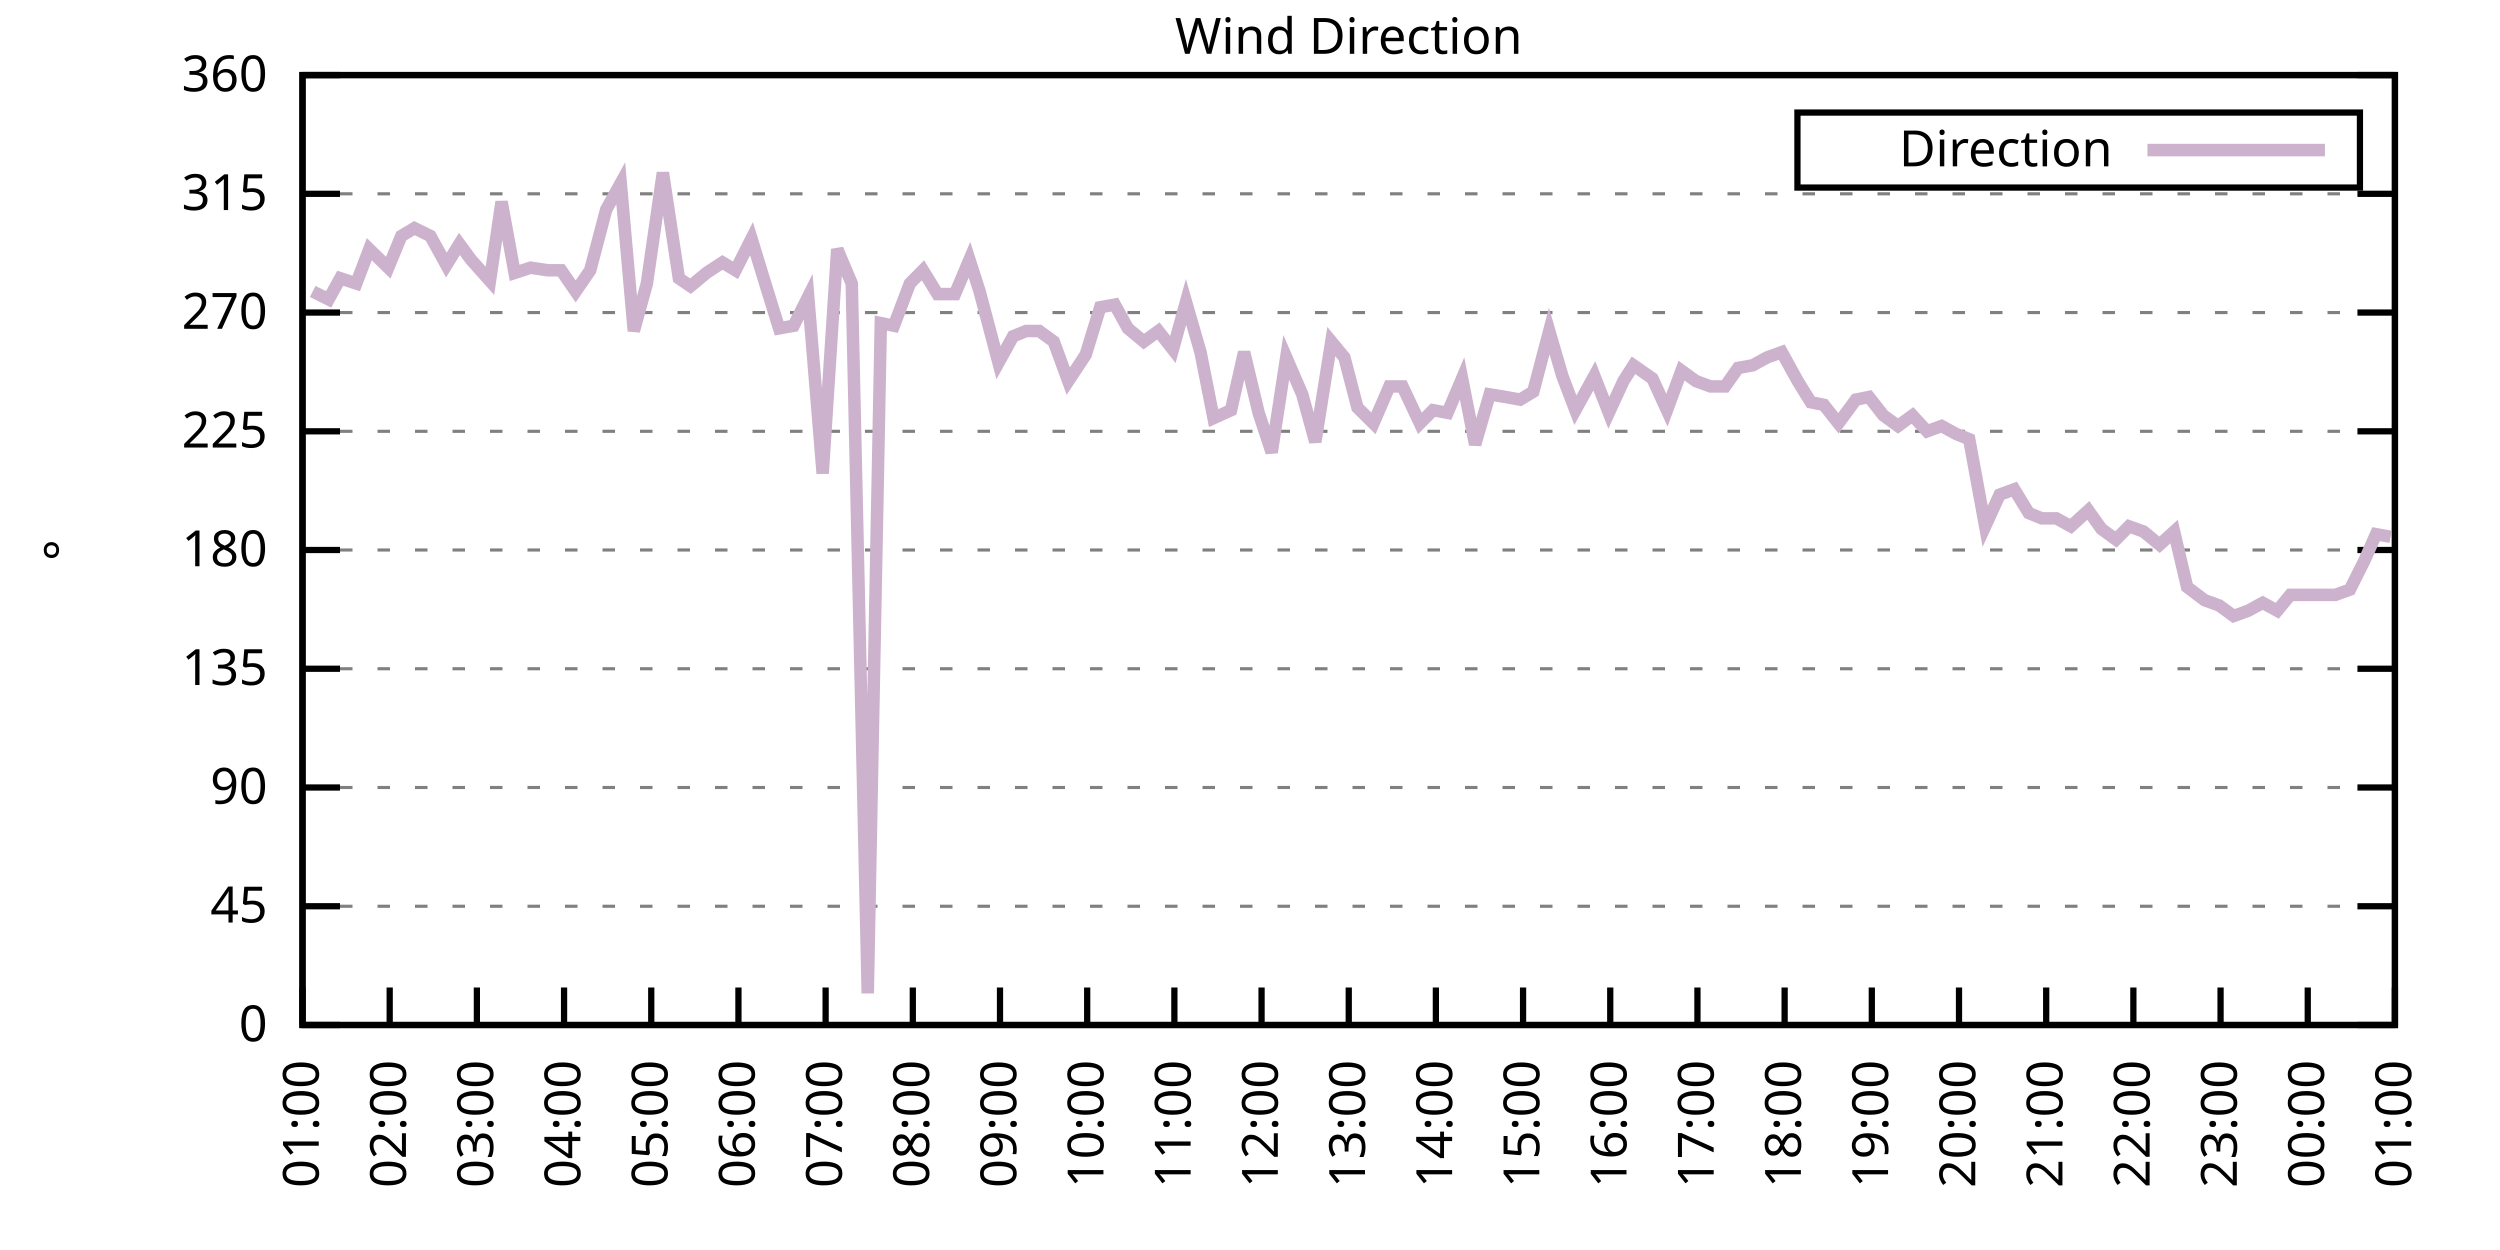
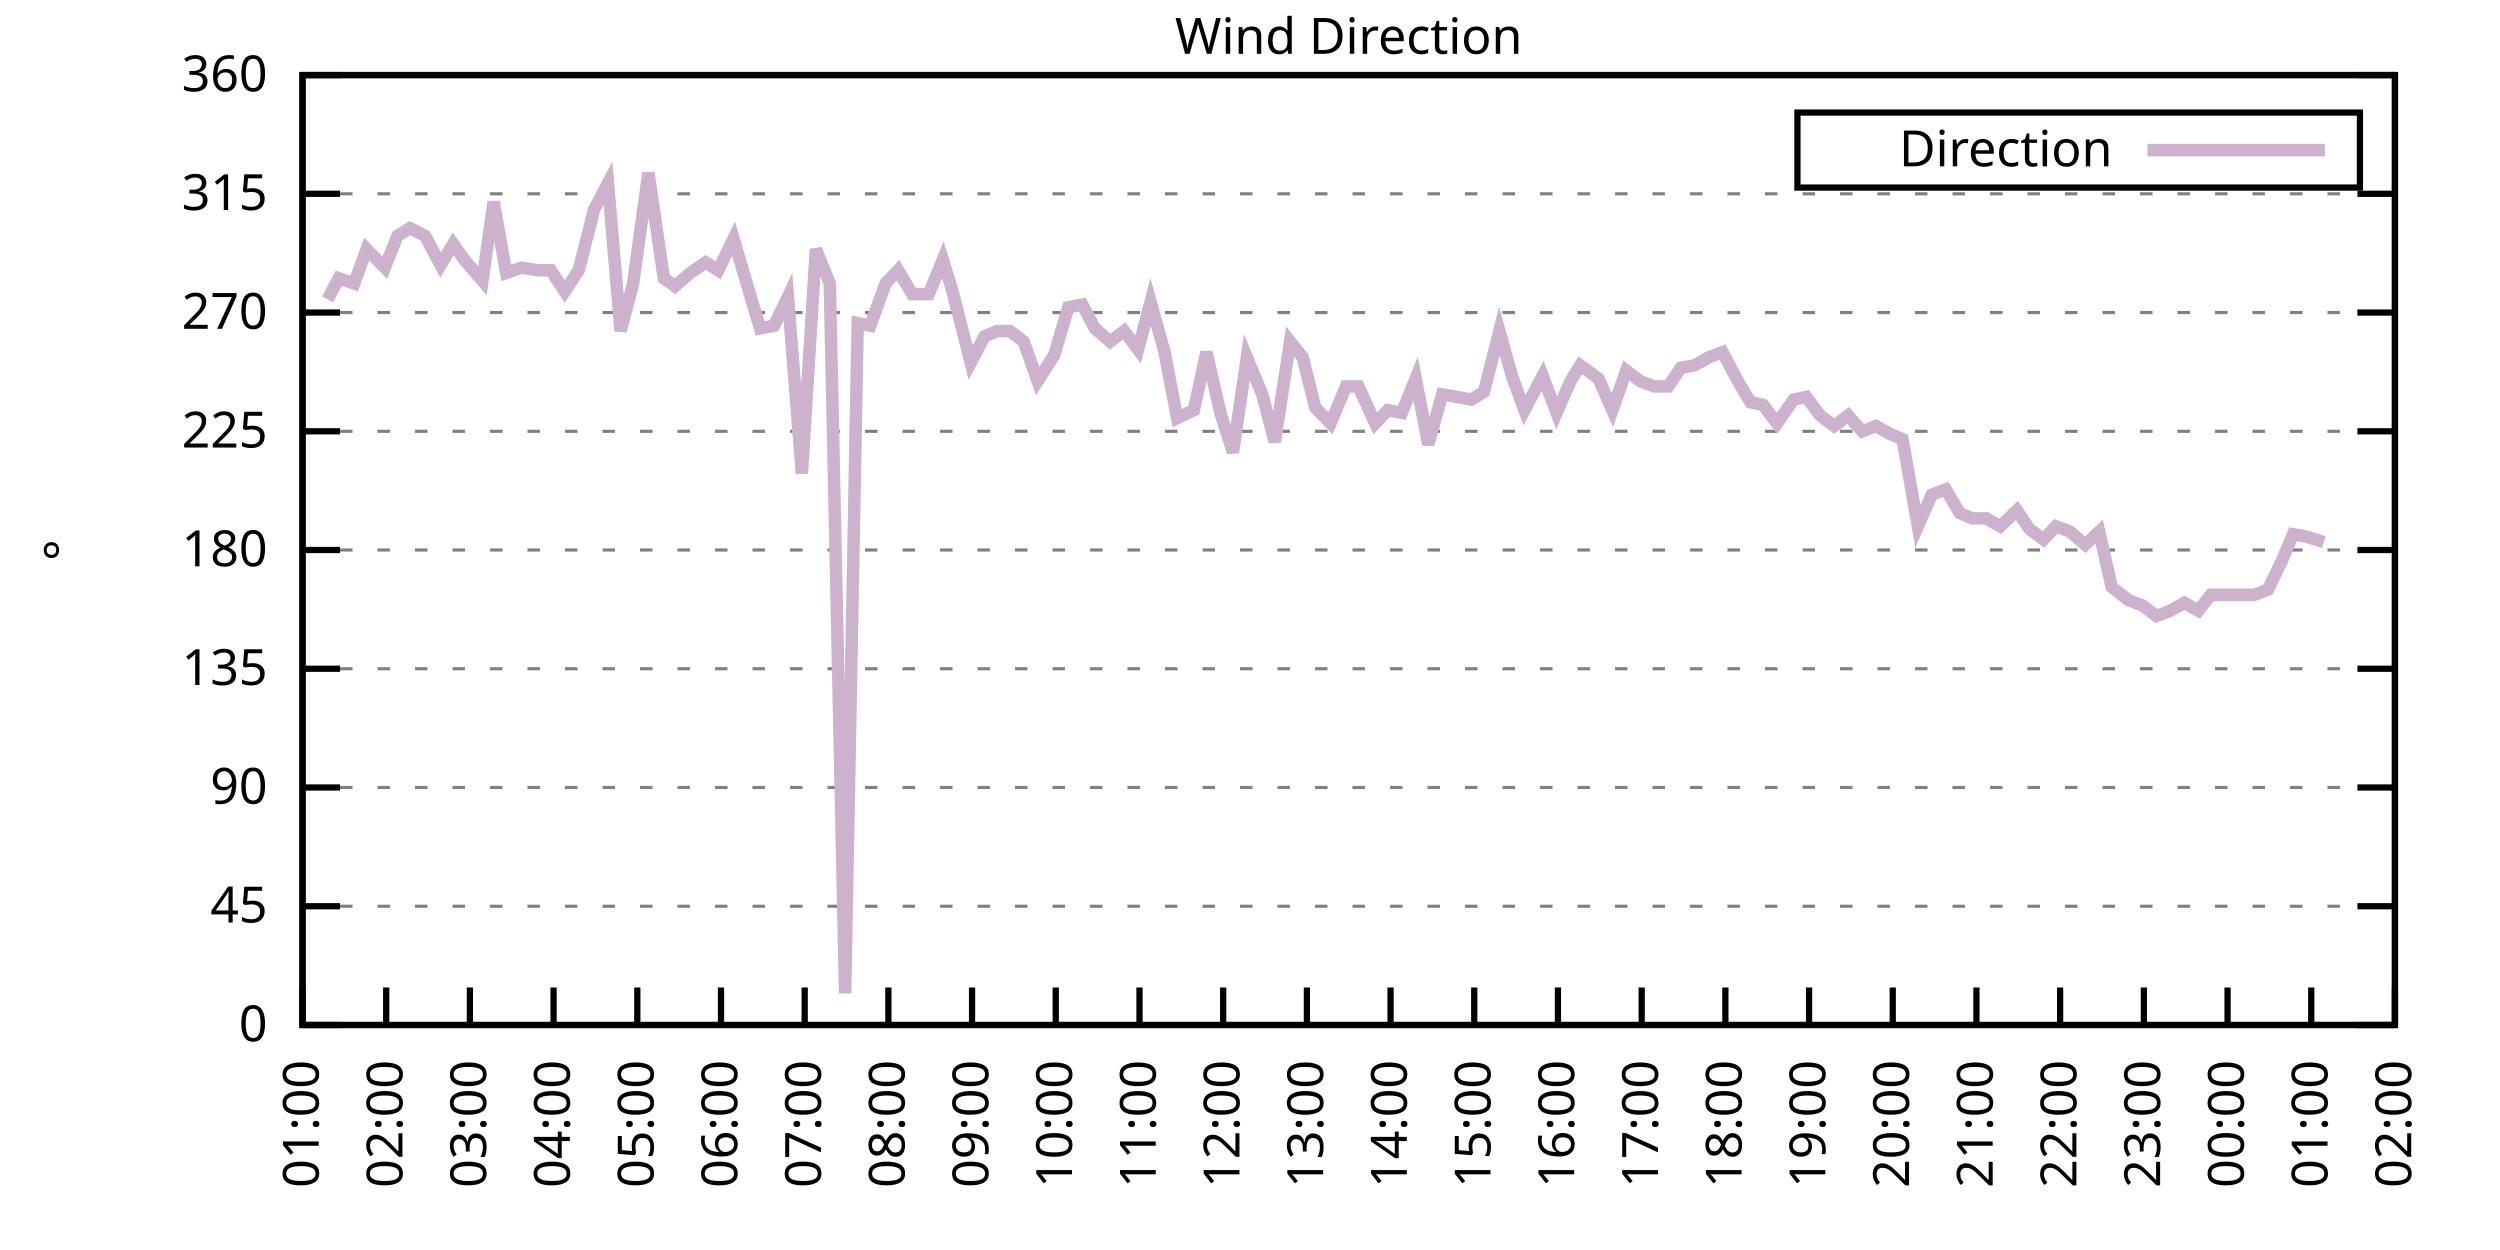
<svg xmlns="http://www.w3.org/2000/svg" xmlns:xlink="http://www.w3.org/1999/xlink" width="400" height="200" viewBox="0 0 400 200">
  <g id="gnuplot_canvas">
    <rect x="0" y="0" width="400" height="200" fill="none" />
    <defs>
      <circle id="gpDot" r="0.5" stroke-width="0.5" stroke="currentColor" />
      <path id="gpPt0" stroke-width="0.333" stroke="currentColor" d="M-1,0 h2 M0,-1 v2" />
      <path id="gpPt1" stroke-width="0.333" stroke="currentColor" d="M-1,-1 L1,1 M1,-1 L-1,1" />
      <path id="gpPt2" stroke-width="0.333" stroke="currentColor" d="M-1,0 L1,0 M0,-1 L0,1 M-1,-1 L1,1 M-1,1 L1,-1" />
      <rect id="gpPt3" stroke-width="0.333" stroke="currentColor" x="-1" y="-1" width="2" height="2" />
      <rect id="gpPt4" stroke-width="0.333" stroke="currentColor" fill="currentColor" x="-1" y="-1" width="2" height="2" />
      <circle id="gpPt5" stroke-width="0.333" stroke="currentColor" cx="0" cy="0" r="1" />
      <use xlink:href="#gpPt5" id="gpPt6" fill="currentColor" stroke="none" />
      <path id="gpPt7" stroke-width="0.333" stroke="currentColor" d="M0,-1.33 L-1.33,0.67 L1.33,0.67 z" />
      <use xlink:href="#gpPt7" id="gpPt8" fill="currentColor" stroke="none" />
      <use xlink:href="#gpPt7" id="gpPt9" stroke="currentColor" transform="rotate(180)" />
      <use xlink:href="#gpPt9" id="gpPt10" fill="currentColor" stroke="none" />
      <use xlink:href="#gpPt3" id="gpPt11" stroke="currentColor" transform="rotate(45)" />
      <use xlink:href="#gpPt11" id="gpPt12" fill="currentColor" stroke="none" />
      <path id="gpPt13" stroke-width="0.333" stroke="currentColor" d="M0,1.330 L1.265,0.411 L0.782,-1.067 L-0.782,-1.076 L-1.265,0.411 z" />
      <use xlink:href="#gpPt13" id="gpPt14" fill="currentColor" stroke="none" />
      <filter id="textbox" filterUnits="objectBoundingBox" x="0" y="0" height="1" width="1">
        <feFlood flood-color="white" flood-opacity="1" result="bgnd" />
        <feComposite in="SourceGraphic" in2="bgnd" operator="atop" />
      </filter>
      <filter id="greybox" filterUnits="objectBoundingBox" x="0" y="0" height="1" width="1">
        <feFlood flood-color="lightgrey" flood-opacity="1" result="grey" />
        <feComposite in="SourceGraphic" in2="grey" operator="atop" />
      </filter>
    </defs>
    <g fill="none" color="white" stroke="currentColor" stroke-width="1.00" stroke-linecap="butt" stroke-linejoin="miter">
</g>
    <g fill="none" color="black" stroke="currentColor" stroke-width="1.00" stroke-linecap="butt" stroke-linejoin="miter">
      <g stroke="none" shape-rendering="crispEdges">
        <polygon fill="rgb(255, 255, 255)" points="48.40,164.00 383.18,164.00 383.18,12.02 48.40,12.02 " />
      </g>
    </g>
    <g fill="none" color="black" stroke="currentColor" stroke-width="1.00" stroke-linecap="butt" stroke-linejoin="miter">
</g>
    <g fill="none" color="black" stroke="black" stroke-width="0.50" stroke-linecap="butt" stroke-linejoin="miter">
</g>
    <g fill="none" color="gray" stroke="currentColor" stroke-width="0.50" stroke-linecap="butt" stroke-linejoin="miter">
      <path stroke="gray" stroke-dasharray="2,4" class="gridline" d="M48.40,164.00 L383.19,164.00  " />
    </g>
    <g fill="none" color="gray" stroke="gray" stroke-width="1.00" stroke-linecap="butt" stroke-linejoin="miter">
</g>
    <g fill="none" color="black" stroke="currentColor" stroke-width="1.00" stroke-linecap="butt" stroke-linejoin="miter">
      <path stroke="black" d="M48.40,164.00 L54.40,164.00 M383.19,164.00 L377.19,164.00  " />
      <g transform="translate(42.80,166.60)" stroke="none" fill="black" font-family="Sans" font-size="8.00" text-anchor="end">
        <text>
          <tspan font-family="Sans"> 0</tspan>
        </text>
      </g>
    </g>
    <g fill="none" color="black" stroke="currentColor" stroke-width="1.00" stroke-linecap="butt" stroke-linejoin="miter">
</g>
    <g fill="none" color="black" stroke="black" stroke-width="0.50" stroke-linecap="butt" stroke-linejoin="miter">
</g>
    <g fill="none" color="gray" stroke="currentColor" stroke-width="0.50" stroke-linecap="butt" stroke-linejoin="miter">
      <path stroke="gray" stroke-dasharray="2,4" class="gridline" d="M48.40,145.00 L383.19,145.00  " />
    </g>
    <g fill="none" color="gray" stroke="gray" stroke-width="1.00" stroke-linecap="butt" stroke-linejoin="miter">
</g>
    <g fill="none" color="black" stroke="currentColor" stroke-width="1.00" stroke-linecap="butt" stroke-linejoin="miter">
      <path stroke="black" d="M48.40,145.00 L54.40,145.00 M383.19,145.00 L377.19,145.00  " />
      <g transform="translate(42.80,147.60)" stroke="none" fill="black" font-family="Sans" font-size="8.00" text-anchor="end">
        <text>
          <tspan font-family="Sans"> 45</tspan>
        </text>
      </g>
    </g>
    <g fill="none" color="black" stroke="currentColor" stroke-width="1.00" stroke-linecap="butt" stroke-linejoin="miter">
</g>
    <g fill="none" color="black" stroke="black" stroke-width="0.50" stroke-linecap="butt" stroke-linejoin="miter">
</g>
    <g fill="none" color="gray" stroke="currentColor" stroke-width="0.50" stroke-linecap="butt" stroke-linejoin="miter">
      <path stroke="gray" stroke-dasharray="2,4" class="gridline" d="M48.40,126.00 L383.19,126.00  " />
    </g>
    <g fill="none" color="gray" stroke="gray" stroke-width="1.00" stroke-linecap="butt" stroke-linejoin="miter">
</g>
    <g fill="none" color="black" stroke="currentColor" stroke-width="1.00" stroke-linecap="butt" stroke-linejoin="miter">
      <path stroke="black" d="M48.40,126.00 L54.40,126.00 M383.19,126.00 L377.19,126.00  " />
      <g transform="translate(42.80,128.60)" stroke="none" fill="black" font-family="Sans" font-size="8.00" text-anchor="end">
        <text>
          <tspan font-family="Sans"> 90</tspan>
        </text>
      </g>
    </g>
    <g fill="none" color="black" stroke="currentColor" stroke-width="1.00" stroke-linecap="butt" stroke-linejoin="miter">
</g>
    <g fill="none" color="black" stroke="black" stroke-width="0.50" stroke-linecap="butt" stroke-linejoin="miter">
</g>
    <g fill="none" color="gray" stroke="currentColor" stroke-width="0.50" stroke-linecap="butt" stroke-linejoin="miter">
      <path stroke="gray" stroke-dasharray="2,4" class="gridline" d="M48.40,107.00 L383.19,107.00  " />
    </g>
    <g fill="none" color="gray" stroke="gray" stroke-width="1.00" stroke-linecap="butt" stroke-linejoin="miter">
</g>
    <g fill="none" color="black" stroke="currentColor" stroke-width="1.00" stroke-linecap="butt" stroke-linejoin="miter">
      <path stroke="black" d="M48.40,107.00 L54.40,107.00 M383.19,107.00 L377.19,107.00  " />
      <g transform="translate(42.80,109.60)" stroke="none" fill="black" font-family="Sans" font-size="8.00" text-anchor="end">
        <text>
          <tspan font-family="Sans"> 135</tspan>
        </text>
      </g>
    </g>
    <g fill="none" color="black" stroke="currentColor" stroke-width="1.00" stroke-linecap="butt" stroke-linejoin="miter">
</g>
    <g fill="none" color="black" stroke="black" stroke-width="0.50" stroke-linecap="butt" stroke-linejoin="miter">
</g>
    <g fill="none" color="gray" stroke="currentColor" stroke-width="0.50" stroke-linecap="butt" stroke-linejoin="miter">
      <path stroke="gray" stroke-dasharray="2,4" class="gridline" d="M48.40,88.00 L383.19,88.00  " />
    </g>
    <g fill="none" color="gray" stroke="gray" stroke-width="1.00" stroke-linecap="butt" stroke-linejoin="miter">
</g>
    <g fill="none" color="black" stroke="currentColor" stroke-width="1.00" stroke-linecap="butt" stroke-linejoin="miter">
      <path stroke="black" d="M48.40,88.00 L54.40,88.00 M383.19,88.00 L377.19,88.00  " />
      <g transform="translate(42.80,90.60)" stroke="none" fill="black" font-family="Sans" font-size="8.00" text-anchor="end">
        <text>
          <tspan font-family="Sans"> 180</tspan>
        </text>
      </g>
    </g>
    <g fill="none" color="black" stroke="currentColor" stroke-width="1.00" stroke-linecap="butt" stroke-linejoin="miter">
</g>
    <g fill="none" color="black" stroke="black" stroke-width="0.50" stroke-linecap="butt" stroke-linejoin="miter">
</g>
    <g fill="none" color="gray" stroke="currentColor" stroke-width="0.50" stroke-linecap="butt" stroke-linejoin="miter">
      <path stroke="gray" stroke-dasharray="2,4" class="gridline" d="M48.40,69.01 L383.19,69.01  " />
    </g>
    <g fill="none" color="gray" stroke="gray" stroke-width="1.00" stroke-linecap="butt" stroke-linejoin="miter">
</g>
    <g fill="none" color="black" stroke="currentColor" stroke-width="1.00" stroke-linecap="butt" stroke-linejoin="miter">
      <path stroke="black" d="M48.40,69.01 L54.40,69.01 M383.19,69.01 L377.19,69.01  " />
      <g transform="translate(42.80,71.61)" stroke="none" fill="black" font-family="Sans" font-size="8.00" text-anchor="end">
        <text>
          <tspan font-family="Sans"> 225</tspan>
        </text>
      </g>
    </g>
    <g fill="none" color="black" stroke="currentColor" stroke-width="1.00" stroke-linecap="butt" stroke-linejoin="miter">
</g>
    <g fill="none" color="black" stroke="black" stroke-width="0.50" stroke-linecap="butt" stroke-linejoin="miter">
</g>
    <g fill="none" color="gray" stroke="currentColor" stroke-width="0.50" stroke-linecap="butt" stroke-linejoin="miter">
      <path stroke="gray" stroke-dasharray="2,4" class="gridline" d="M48.40,50.01 L383.19,50.01  " />
    </g>
    <g fill="none" color="gray" stroke="gray" stroke-width="1.00" stroke-linecap="butt" stroke-linejoin="miter">
</g>
    <g fill="none" color="black" stroke="currentColor" stroke-width="1.00" stroke-linecap="butt" stroke-linejoin="miter">
      <path stroke="black" d="M48.40,50.01 L54.40,50.01 M383.19,50.01 L377.19,50.01  " />
      <g transform="translate(42.80,52.61)" stroke="none" fill="black" font-family="Sans" font-size="8.00" text-anchor="end">
        <text>
          <tspan font-family="Sans"> 270</tspan>
        </text>
      </g>
    </g>
    <g fill="none" color="black" stroke="currentColor" stroke-width="1.00" stroke-linecap="butt" stroke-linejoin="miter">
</g>
    <g fill="none" color="black" stroke="black" stroke-width="0.50" stroke-linecap="butt" stroke-linejoin="miter">
</g>
    <g fill="none" color="gray" stroke="currentColor" stroke-width="0.50" stroke-linecap="butt" stroke-linejoin="miter">
      <path stroke="gray" stroke-dasharray="2,4" class="gridline" d="M48.40,31.01 L383.19,31.01  " />
    </g>
    <g fill="none" color="gray" stroke="gray" stroke-width="1.00" stroke-linecap="butt" stroke-linejoin="miter">
</g>
    <g fill="none" color="black" stroke="currentColor" stroke-width="1.00" stroke-linecap="butt" stroke-linejoin="miter">
      <path stroke="black" d="M48.40,31.01 L54.40,31.01 M383.19,31.01 L377.19,31.01  " />
      <g transform="translate(42.80,33.61)" stroke="none" fill="black" font-family="Sans" font-size="8.00" text-anchor="end">
        <text>
          <tspan font-family="Sans"> 315</tspan>
        </text>
      </g>
    </g>
    <g fill="none" color="black" stroke="currentColor" stroke-width="1.00" stroke-linecap="butt" stroke-linejoin="miter">
</g>
    <g fill="none" color="black" stroke="black" stroke-width="0.50" stroke-linecap="butt" stroke-linejoin="miter">
</g>
    <g fill="none" color="gray" stroke="currentColor" stroke-width="0.50" stroke-linecap="butt" stroke-linejoin="miter">
      <path stroke="gray" stroke-dasharray="2,4" class="gridline" d="M48.40,12.01 L383.19,12.01  " />
    </g>
    <g fill="none" color="gray" stroke="gray" stroke-width="1.00" stroke-linecap="butt" stroke-linejoin="miter">
</g>
    <g fill="none" color="black" stroke="currentColor" stroke-width="1.00" stroke-linecap="butt" stroke-linejoin="miter">
      <path stroke="black" d="M48.40,12.01 L54.40,12.01 M383.19,12.01 L377.19,12.01  " />
      <g transform="translate(42.80,14.61)" stroke="none" fill="black" font-family="Sans" font-size="8.00" text-anchor="end">
        <text>
          <tspan font-family="Sans"> 360</tspan>
        </text>
      </g>
    </g>
    <g fill="none" color="black" stroke="currentColor" stroke-width="1.00" stroke-linecap="butt" stroke-linejoin="miter">
      <path stroke="black" d="M48.40,164.00 L48.40,158.00  " />
      <g transform="translate(51.00,169.60) rotate(270.00)" stroke="none" fill="black" font-family="Sans" font-size="8.00" text-anchor="end">
        <text>
          <tspan font-family="Sans">01:00</tspan>
        </text>
      </g>
    </g>
    <g fill="none" color="black" stroke="currentColor" stroke-width="1.00" stroke-linecap="butt" stroke-linejoin="miter">
-       <path stroke="black" d="M62.35,164.00 L62.35,158.00  " />
-       <g transform="translate(64.95,169.60) rotate(270.00)" stroke="none" fill="black" font-family="Sans" font-size="8.00" text-anchor="end">
+       <path stroke="black" d="M61.79,164.00 L61.79,158.00  " />
+       <g transform="translate(64.39,169.60) rotate(270.00)" stroke="none" fill="black" font-family="Sans" font-size="8.00" text-anchor="end">
        <text>
          <tspan font-family="Sans">02:00</tspan>
        </text>
      </g>
    </g>
    <g fill="none" color="black" stroke="currentColor" stroke-width="1.00" stroke-linecap="butt" stroke-linejoin="miter">
-       <path stroke="black" d="M76.30,164.00 L76.30,158.00  " />
-       <g transform="translate(78.90,169.60) rotate(270.00)" stroke="none" fill="black" font-family="Sans" font-size="8.00" text-anchor="end">
+       <path stroke="black" d="M75.18,164.00 L75.18,158.00  " />
+       <g transform="translate(77.78,169.60) rotate(270.00)" stroke="none" fill="black" font-family="Sans" font-size="8.00" text-anchor="end">
        <text>
          <tspan font-family="Sans">03:00</tspan>
        </text>
      </g>
    </g>
    <g fill="none" color="black" stroke="currentColor" stroke-width="1.00" stroke-linecap="butt" stroke-linejoin="miter">
-       <path stroke="black" d="M90.25,164.00 L90.25,158.00  " />
-       <g transform="translate(92.85,169.60) rotate(270.00)" stroke="none" fill="black" font-family="Sans" font-size="8.00" text-anchor="end">
+       <path stroke="black" d="M88.57,164.00 L88.57,158.00  " />
+       <g transform="translate(91.17,169.60) rotate(270.00)" stroke="none" fill="black" font-family="Sans" font-size="8.00" text-anchor="end">
        <text>
          <tspan font-family="Sans">04:00</tspan>
        </text>
      </g>
    </g>
    <g fill="none" color="black" stroke="currentColor" stroke-width="1.00" stroke-linecap="butt" stroke-linejoin="miter">
-       <path stroke="black" d="M104.20,164.00 L104.20,158.00  " />
-       <g transform="translate(106.80,169.60) rotate(270.00)" stroke="none" fill="black" font-family="Sans" font-size="8.00" text-anchor="end">
+       <path stroke="black" d="M101.97,164.00 L101.97,158.00  " />
+       <g transform="translate(104.57,169.60) rotate(270.00)" stroke="none" fill="black" font-family="Sans" font-size="8.00" text-anchor="end">
        <text>
          <tspan font-family="Sans">05:00</tspan>
        </text>
      </g>
    </g>
    <g fill="none" color="black" stroke="currentColor" stroke-width="1.00" stroke-linecap="butt" stroke-linejoin="miter">
-       <path stroke="black" d="M118.15,164.00 L118.15,158.00  " />
-       <g transform="translate(120.75,169.60) rotate(270.00)" stroke="none" fill="black" font-family="Sans" font-size="8.00" text-anchor="end">
+       <path stroke="black" d="M115.36,164.00 L115.36,158.00  " />
+       <g transform="translate(117.96,169.60) rotate(270.00)" stroke="none" fill="black" font-family="Sans" font-size="8.00" text-anchor="end">
        <text>
          <tspan font-family="Sans">06:00</tspan>
        </text>
      </g>
    </g>
    <g fill="none" color="black" stroke="currentColor" stroke-width="1.00" stroke-linecap="butt" stroke-linejoin="miter">
-       <path stroke="black" d="M132.10,164.00 L132.10,158.00  " />
-       <g transform="translate(134.70,169.60) rotate(270.00)" stroke="none" fill="black" font-family="Sans" font-size="8.00" text-anchor="end">
+       <path stroke="black" d="M128.75,164.00 L128.75,158.00  " />
+       <g transform="translate(131.35,169.60) rotate(270.00)" stroke="none" fill="black" font-family="Sans" font-size="8.00" text-anchor="end">
        <text>
          <tspan font-family="Sans">07:00</tspan>
        </text>
      </g>
    </g>
    <g fill="none" color="black" stroke="currentColor" stroke-width="1.00" stroke-linecap="butt" stroke-linejoin="miter">
-       <path stroke="black" d="M146.05,164.00 L146.05,158.00  " />
-       <g transform="translate(148.65,169.60) rotate(270.00)" stroke="none" fill="black" font-family="Sans" font-size="8.00" text-anchor="end">
+       <path stroke="black" d="M142.14,164.00 L142.14,158.00  " />
+       <g transform="translate(144.74,169.60) rotate(270.00)" stroke="none" fill="black" font-family="Sans" font-size="8.00" text-anchor="end">
        <text>
          <tspan font-family="Sans">08:00</tspan>
        </text>
      </g>
    </g>
    <g fill="none" color="black" stroke="currentColor" stroke-width="1.00" stroke-linecap="butt" stroke-linejoin="miter">
-       <path stroke="black" d="M160.00,164.00 L160.00,158.00  " />
-       <g transform="translate(162.60,169.60) rotate(270.00)" stroke="none" fill="black" font-family="Sans" font-size="8.00" text-anchor="end">
+       <path stroke="black" d="M155.53,164.00 L155.53,158.00  " />
+       <g transform="translate(158.13,169.60) rotate(270.00)" stroke="none" fill="black" font-family="Sans" font-size="8.00" text-anchor="end">
        <text>
          <tspan font-family="Sans">09:00</tspan>
        </text>
      </g>
    </g>
    <g fill="none" color="black" stroke="currentColor" stroke-width="1.00" stroke-linecap="butt" stroke-linejoin="miter">
-       <path stroke="black" d="M173.95,164.00 L173.95,158.00  " />
-       <g transform="translate(176.55,169.60) rotate(270.00)" stroke="none" fill="black" font-family="Sans" font-size="8.00" text-anchor="end">
+       <path stroke="black" d="M168.92,164.00 L168.92,158.00  " />
+       <g transform="translate(171.52,169.60) rotate(270.00)" stroke="none" fill="black" font-family="Sans" font-size="8.00" text-anchor="end">
        <text>
          <tspan font-family="Sans">10:00</tspan>
        </text>
      </g>
    </g>
    <g fill="none" color="black" stroke="currentColor" stroke-width="1.00" stroke-linecap="butt" stroke-linejoin="miter">
-       <path stroke="black" d="M187.90,164.00 L187.90,158.00  " />
-       <g transform="translate(190.50,169.60) rotate(270.00)" stroke="none" fill="black" font-family="Sans" font-size="8.00" text-anchor="end">
+       <path stroke="black" d="M182.32,164.00 L182.32,158.00  " />
+       <g transform="translate(184.92,169.60) rotate(270.00)" stroke="none" fill="black" font-family="Sans" font-size="8.00" text-anchor="end">
        <text>
          <tspan font-family="Sans">11:00</tspan>
        </text>
      </g>
    </g>
    <g fill="none" color="black" stroke="currentColor" stroke-width="1.00" stroke-linecap="butt" stroke-linejoin="miter">
-       <path stroke="black" d="M201.85,164.00 L201.85,158.00  " />
-       <g transform="translate(204.45,169.60) rotate(270.00)" stroke="none" fill="black" font-family="Sans" font-size="8.00" text-anchor="end">
+       <path stroke="black" d="M195.71,164.00 L195.71,158.00  " />
+       <g transform="translate(198.31,169.60) rotate(270.00)" stroke="none" fill="black" font-family="Sans" font-size="8.00" text-anchor="end">
        <text>
          <tspan font-family="Sans">12:00</tspan>
        </text>
      </g>
    </g>
    <g fill="none" color="black" stroke="currentColor" stroke-width="1.00" stroke-linecap="butt" stroke-linejoin="miter">
-       <path stroke="black" d="M215.80,164.00 L215.80,158.00  " />
-       <g transform="translate(218.40,169.60) rotate(270.00)" stroke="none" fill="black" font-family="Sans" font-size="8.00" text-anchor="end">
+       <path stroke="black" d="M209.10,164.00 L209.10,158.00  " />
+       <g transform="translate(211.70,169.60) rotate(270.00)" stroke="none" fill="black" font-family="Sans" font-size="8.00" text-anchor="end">
        <text>
          <tspan font-family="Sans">13:00</tspan>
        </text>
      </g>
    </g>
    <g fill="none" color="black" stroke="currentColor" stroke-width="1.00" stroke-linecap="butt" stroke-linejoin="miter">
-       <path stroke="black" d="M229.74,164.00 L229.74,158.00  " />
-       <g transform="translate(232.34,169.60) rotate(270.00)" stroke="none" fill="black" font-family="Sans" font-size="8.00" text-anchor="end">
+       <path stroke="black" d="M222.49,164.00 L222.49,158.00  " />
+       <g transform="translate(225.09,169.60) rotate(270.00)" stroke="none" fill="black" font-family="Sans" font-size="8.00" text-anchor="end">
        <text>
          <tspan font-family="Sans">14:00</tspan>
        </text>
      </g>
    </g>
    <g fill="none" color="black" stroke="currentColor" stroke-width="1.00" stroke-linecap="butt" stroke-linejoin="miter">
-       <path stroke="black" d="M243.69,164.00 L243.69,158.00  " />
-       <g transform="translate(246.29,169.60) rotate(270.00)" stroke="none" fill="black" font-family="Sans" font-size="8.00" text-anchor="end">
+       <path stroke="black" d="M235.88,164.00 L235.88,158.00  " />
+       <g transform="translate(238.48,169.60) rotate(270.00)" stroke="none" fill="black" font-family="Sans" font-size="8.00" text-anchor="end">
        <text>
          <tspan font-family="Sans">15:00</tspan>
        </text>
      </g>
    </g>
    <g fill="none" color="black" stroke="currentColor" stroke-width="1.00" stroke-linecap="butt" stroke-linejoin="miter">
-       <path stroke="black" d="M257.64,164.00 L257.64,158.00  " />
-       <g transform="translate(260.24,169.60) rotate(270.00)" stroke="none" fill="black" font-family="Sans" font-size="8.00" text-anchor="end">
+       <path stroke="black" d="M249.27,164.00 L249.27,158.00  " />
+       <g transform="translate(251.87,169.60) rotate(270.00)" stroke="none" fill="black" font-family="Sans" font-size="8.00" text-anchor="end">
        <text>
          <tspan font-family="Sans">16:00</tspan>
        </text>
      </g>
    </g>
    <g fill="none" color="black" stroke="currentColor" stroke-width="1.00" stroke-linecap="butt" stroke-linejoin="miter">
-       <path stroke="black" d="M271.59,164.00 L271.59,158.00  " />
-       <g transform="translate(274.19,169.60) rotate(270.00)" stroke="none" fill="black" font-family="Sans" font-size="8.00" text-anchor="end">
+       <path stroke="black" d="M262.67,164.00 L262.67,158.00  " />
+       <g transform="translate(265.27,169.60) rotate(270.00)" stroke="none" fill="black" font-family="Sans" font-size="8.00" text-anchor="end">
        <text>
          <tspan font-family="Sans">17:00</tspan>
        </text>
      </g>
    </g>
    <g fill="none" color="black" stroke="currentColor" stroke-width="1.00" stroke-linecap="butt" stroke-linejoin="miter">
-       <path stroke="black" d="M285.54,164.00 L285.54,158.00  " />
-       <g transform="translate(288.14,169.60) rotate(270.00)" stroke="none" fill="black" font-family="Sans" font-size="8.00" text-anchor="end">
+       <path stroke="black" d="M276.06,164.00 L276.06,158.00  " />
+       <g transform="translate(278.66,169.60) rotate(270.00)" stroke="none" fill="black" font-family="Sans" font-size="8.00" text-anchor="end">
        <text>
          <tspan font-family="Sans">18:00</tspan>
        </text>
      </g>
    </g>
    <g fill="none" color="black" stroke="currentColor" stroke-width="1.00" stroke-linecap="butt" stroke-linejoin="miter">
-       <path stroke="black" d="M299.49,164.00 L299.49,158.00  " />
-       <g transform="translate(302.09,169.60) rotate(270.00)" stroke="none" fill="black" font-family="Sans" font-size="8.00" text-anchor="end">
+       <path stroke="black" d="M289.45,164.00 L289.45,158.00  " />
+       <g transform="translate(292.05,169.60) rotate(270.00)" stroke="none" fill="black" font-family="Sans" font-size="8.00" text-anchor="end">
        <text>
          <tspan font-family="Sans">19:00</tspan>
        </text>
      </g>
    </g>
    <g fill="none" color="black" stroke="currentColor" stroke-width="1.00" stroke-linecap="butt" stroke-linejoin="miter">
-       <path stroke="black" d="M313.44,164.00 L313.44,158.00  " />
-       <g transform="translate(316.04,169.60) rotate(270.00)" stroke="none" fill="black" font-family="Sans" font-size="8.00" text-anchor="end">
+       <path stroke="black" d="M302.84,164.00 L302.84,158.00  " />
+       <g transform="translate(305.44,169.60) rotate(270.00)" stroke="none" fill="black" font-family="Sans" font-size="8.00" text-anchor="end">
        <text>
          <tspan font-family="Sans">20:00</tspan>
        </text>
      </g>
    </g>
    <g fill="none" color="black" stroke="currentColor" stroke-width="1.00" stroke-linecap="butt" stroke-linejoin="miter">
-       <path stroke="black" d="M327.39,164.00 L327.39,158.00  " />
-       <g transform="translate(329.99,169.60) rotate(270.00)" stroke="none" fill="black" font-family="Sans" font-size="8.00" text-anchor="end">
+       <path stroke="black" d="M316.23,164.00 L316.23,158.00  " />
+       <g transform="translate(318.83,169.60) rotate(270.00)" stroke="none" fill="black" font-family="Sans" font-size="8.00" text-anchor="end">
        <text>
          <tspan font-family="Sans">21:00</tspan>
        </text>
      </g>
    </g>
    <g fill="none" color="black" stroke="currentColor" stroke-width="1.00" stroke-linecap="butt" stroke-linejoin="miter">
-       <path stroke="black" d="M341.34,164.00 L341.34,158.00  " />
-       <g transform="translate(343.94,169.60) rotate(270.00)" stroke="none" fill="black" font-family="Sans" font-size="8.00" text-anchor="end">
+       <path stroke="black" d="M329.62,164.00 L329.62,158.00  " />
+       <g transform="translate(332.22,169.60) rotate(270.00)" stroke="none" fill="black" font-family="Sans" font-size="8.00" text-anchor="end">
        <text>
          <tspan font-family="Sans">22:00</tspan>
        </text>
      </g>
    </g>
    <g fill="none" color="black" stroke="currentColor" stroke-width="1.00" stroke-linecap="butt" stroke-linejoin="miter">
-       <path stroke="black" d="M355.29,164.00 L355.29,158.00  " />
-       <g transform="translate(357.89,169.60) rotate(270.00)" stroke="none" fill="black" font-family="Sans" font-size="8.00" text-anchor="end">
+       <path stroke="black" d="M343.02,164.00 L343.02,158.00  " />
+       <g transform="translate(345.62,169.60) rotate(270.00)" stroke="none" fill="black" font-family="Sans" font-size="8.00" text-anchor="end">
        <text>
          <tspan font-family="Sans">23:00</tspan>
        </text>
      </g>
    </g>
    <g fill="none" color="black" stroke="currentColor" stroke-width="1.00" stroke-linecap="butt" stroke-linejoin="miter">
-       <path stroke="black" d="M369.24,164.00 L369.24,158.00  " />
-       <g transform="translate(371.84,169.60) rotate(270.00)" stroke="none" fill="black" font-family="Sans" font-size="8.00" text-anchor="end">
+       <path stroke="black" d="M356.41,164.00 L356.41,158.00  " />
+       <g transform="translate(359.01,169.60) rotate(270.00)" stroke="none" fill="black" font-family="Sans" font-size="8.00" text-anchor="end">
        <text>
          <tspan font-family="Sans">00:00</tspan>
+         </text>
+       </g>
+     </g>
+     <g fill="none" color="black" stroke="currentColor" stroke-width="1.00" stroke-linecap="butt" stroke-linejoin="miter">
+       <path stroke="black" d="M369.80,164.00 L369.80,158.00  " />
+       <g transform="translate(372.40,169.60) rotate(270.00)" stroke="none" fill="black" font-family="Sans" font-size="8.00" text-anchor="end">
+         <text>
+           <tspan font-family="Sans">01:00</tspan>
        </text>
      </g>
    </g>
    <g fill="none" color="black" stroke="currentColor" stroke-width="1.00" stroke-linecap="butt" stroke-linejoin="miter">
      <path stroke="black" d="M383.19,164.00 L383.19,158.00  " />
      <g transform="translate(385.79,169.60) rotate(270.00)" stroke="none" fill="black" font-family="Sans" font-size="8.00" text-anchor="end">
        <text>
-           <tspan font-family="Sans">01:00</tspan>
+           <tspan font-family="Sans">02:00</tspan>
        </text>
      </g>
    </g>
    <g fill="none" color="black" stroke="currentColor" stroke-width="1.00" stroke-linecap="butt" stroke-linejoin="miter">
</g>
    <g fill="none" color="black" stroke="currentColor" stroke-width="1.00" stroke-linecap="butt" stroke-linejoin="miter">
      <path stroke="black" d="M48.40,12.01 L48.40,164.00 L383.19,164.00 L383.19,12.01 L48.40,12.01 Z  " />
    </g>
    <g fill="none" color="black" stroke="currentColor" stroke-width="1.00" stroke-linecap="butt" stroke-linejoin="miter">
</g>
    <g fill="none" color="black" stroke="currentColor" stroke-width="1.00" stroke-linecap="butt" stroke-linejoin="miter">
      <path stroke="black" d="M287.59,30.01 L287.59,18.01 L377.59,18.01 L377.59,30.01 L287.59,30.01 Z  " />
    </g>
    <g id="Wind_direction_plot_1">
      <g fill="none" color="white" stroke="black" stroke-width="2.00" stroke-linecap="butt" stroke-linejoin="miter">
</g>
      <g fill="none" color="black" stroke="currentColor" stroke-width="2.00" stroke-linecap="butt" stroke-linejoin="miter">
        <g transform="translate(337.99,26.61)" stroke="none" fill="black" font-family="Sans" font-size="8.00" text-anchor="end">
          <text>
            <tspan font-family="Sans">Direction</tspan>
          </text>
        </g>
      </g>
      <g fill="none" color="black" stroke="currentColor" stroke-width="2.00" stroke-linecap="butt" stroke-linejoin="miter">
-         <path stroke="rgb(204, 178, 204)" d="M343.59,24.01 L371.99,24.01 M50.03,46.63 L52.58,47.90 L54.44,44.52 L57.00,45.36 L59.09,39.87 L62.12,42.83   L64.21,37.76 L66.30,36.50 L68.86,37.76 L71.42,42.41 L73.51,39.03 L75.37,41.56 L78.39,44.94 L80.25,32.28   L82.34,43.67 L84.90,42.83 L87.69,43.25 L89.78,43.25 L92.11,46.63 L94.43,43.25 L96.99,33.54 L99.32,29.32   L101.41,52.96 L103.50,45.36 L106.06,27.63 L108.62,44.52 L110.48,45.79 L113.03,43.67 L115.59,41.99 L117.68,43.25   L120.24,38.19 L122.57,45.79 L124.66,52.54 L126.98,52.12 L129.31,47.47 L131.63,75.76 L133.96,39.87 L136.28,45.36   L138.84,158.93 L140.93,51.70 L143.02,52.12 L145.58,45.36 L147.67,43.25 L150.00,47.05 L152.79,47.05 L155.11,41.56   L156.74,46.63 L159.76,58.03 L162.09,53.81 L164.18,52.96 L166.27,52.96 L168.60,54.65 L170.92,60.98 L173.71,56.76   L176.04,49.16 L178.36,48.74 L180.46,52.54 L183.01,54.65 L185.34,52.96 L187.66,55.92 L189.76,48.32 L192.08,56.34   L194.17,66.90 L196.96,65.63 L199.06,56.34 L201.38,66.05 L203.47,72.38 L205.80,57.18 L208.36,63.10 L210.45,70.70   L213.01,54.65 L215.10,57.18 L217.19,65.21 L219.75,67.74 L222.30,61.83 L224.40,61.83 L227.19,67.74 L229.28,65.63   L231.60,66.05 L233.93,60.56 L236.02,71.12 L238.35,63.10 L240.90,63.52 L243.23,63.94 L245.32,62.67 L247.88,52.96   L249.97,60.14 L252.06,65.63 L255.09,60.14 L257.41,66.05 L259.74,60.98 L261.36,58.45 L264.39,60.56 L266.71,65.63   L269.04,59.30 L271.36,60.98 L273.69,61.83 L276.01,61.83 L278.10,58.87 L280.43,58.45 L282.75,57.18 L285.08,56.34   L287.64,60.98 L289.73,64.36 L291.82,64.78 L294.15,67.74 L296.94,63.94 L299.03,63.52 L301.35,66.47 L303.68,68.16   L306.00,66.47 L308.33,69.01 L310.65,68.16 L312.98,69.43 L315.07,70.27 L317.63,84.21 L319.95,79.14 L322.28,78.29   L324.60,82.09 L326.69,82.94 L329.02,82.94 L331.34,84.21 L334.13,81.67 L336.23,84.63 L338.55,86.32 L340.64,84.21   L342.97,85.05 L345.53,87.16 L347.85,85.05 L349.94,93.92 L352.73,96.03 L355.06,96.87 L357.38,98.56 L359.71,97.72   L362.03,96.45 L364.36,97.72 L366.45,95.18 L368.78,95.18 L371.33,95.18 L373.66,95.18 L375.98,94.34 L378.31,89.69   L380.17,85.47 L382.49,85.89  " />
+         <path stroke="rgb(204, 178, 204)" d="M343.59,24.01 L371.99,24.01 M52.42,47.90 L54.20,44.52 L56.66,45.36 L58.67,39.87 L61.57,42.83 L63.58,37.76   L65.59,36.50 L68.04,37.76 L70.50,42.41 L72.50,39.03 L74.29,41.56 L77.19,44.94 L78.98,32.28 L80.99,43.67   L83.44,42.83 L86.12,43.25 L88.13,43.25 L90.36,46.63 L92.59,43.25 L95.05,33.54 L97.28,29.32 L99.29,52.96   L101.30,45.36 L103.75,27.63 L106.21,44.52 L107.99,45.79 L110.45,43.67 L112.90,41.99 L114.91,43.25 L117.37,38.19   L119.60,45.79 L121.61,52.54 L123.84,52.12 L126.07,47.47 L128.30,75.76 L130.54,39.87 L132.77,45.36 L135.22,158.93   L137.23,51.70 L139.24,52.12 L141.69,45.36 L143.70,43.25 L145.94,47.05 L148.61,47.05 L150.85,41.56 L152.41,46.63   L155.31,58.03 L157.54,53.81 L159.55,52.96 L161.56,52.96 L163.79,54.65 L166.02,60.98 L168.70,56.76 L170.93,49.16   L173.17,48.74 L175.17,52.54 L177.63,54.65 L179.86,52.96 L182.09,55.92 L184.10,48.32 L186.33,56.34 L188.34,66.90   L191.02,65.63 L193.03,56.34 L195.26,66.05 L197.27,72.38 L199.50,57.18 L201.96,63.10 L203.97,70.70 L206.42,54.65   L208.43,57.18 L210.44,65.21 L212.89,67.74 L215.35,61.83 L217.36,61.83 L220.04,67.74 L222.04,65.63 L224.28,66.05   L226.51,60.56 L228.52,71.12 L230.75,63.10 L233.20,63.52 L235.44,63.94 L237.44,62.67 L239.90,52.96 L241.91,60.14   L243.92,65.63 L246.82,60.14 L249.05,66.05 L251.28,60.98 L252.85,58.45 L255.75,60.56 L257.98,65.63 L260.21,59.30   L262.44,60.98 L264.67,61.83 L266.91,61.83 L268.92,58.87 L271.15,58.45 L273.38,57.18 L275.61,56.34 L278.07,60.98   L280.07,64.36 L282.08,64.78 L284.32,67.74 L286.99,63.94 L289.00,63.52 L291.23,66.47 L293.47,68.16 L295.70,66.47   L297.93,69.01 L300.16,68.16 L302.39,69.43 L304.40,70.27 L306.86,84.21 L309.09,79.14 L311.32,78.29 L313.55,82.09   L315.56,82.94 L317.79,82.94 L320.03,84.21 L322.70,81.67 L324.71,84.63 L326.95,86.32 L328.95,84.21 L331.19,85.05   L333.64,87.16 L335.87,85.05 L337.88,93.92 L340.56,96.03 L342.79,96.87 L345.02,98.56 L347.26,97.72 L349.49,96.45   L351.72,97.72 L353.73,95.18 L355.96,95.18 L358.42,95.18 L360.65,95.18 L362.88,94.34 L365.11,89.69 L366.90,85.47   L369.13,85.89 L371.81,86.74  " />
      </g>
    </g>
    <g fill="none" color="black" stroke="currentColor" stroke-width="2.00" stroke-linecap="butt" stroke-linejoin="miter">
</g>
    <g fill="none" color="black" stroke="black" stroke-width="1.00" stroke-linecap="butt" stroke-linejoin="miter">
</g>
    <g fill="none" color="black" stroke="currentColor" stroke-width="1.00" stroke-linecap="butt" stroke-linejoin="miter">
      <path stroke="black" d="M48.40,12.01 L48.40,164.00 L383.19,164.00 L383.19,12.01 L48.40,12.01 Z  " />
      <g transform="translate(12.80,88.01) rotate(270.00)" stroke="none" fill="black" font-family="Sans" font-size="8.00" text-anchor="middle">
        <text>
          <tspan font-family="Sans">°</tspan>
        </text>
      </g>
    </g>
    <g fill="none" color="black" stroke="currentColor" stroke-width="1.00" stroke-linecap="butt" stroke-linejoin="miter">
</g>
    <g fill="none" color="black" stroke="currentColor" stroke-width="1.00" stroke-linecap="butt" stroke-linejoin="miter">
      <g transform="translate(215.79,8.61)" stroke="none" fill="black" font-family="Sans" font-size="8.00" text-anchor="middle">
        <text>
          <tspan font-family="Sans">Wind Direction</tspan>
        </text>
      </g>
    </g>
    <g fill="none" color="black" stroke="currentColor" stroke-width="1.00" stroke-linecap="butt" stroke-linejoin="miter">
</g>
  </g>
</svg>
